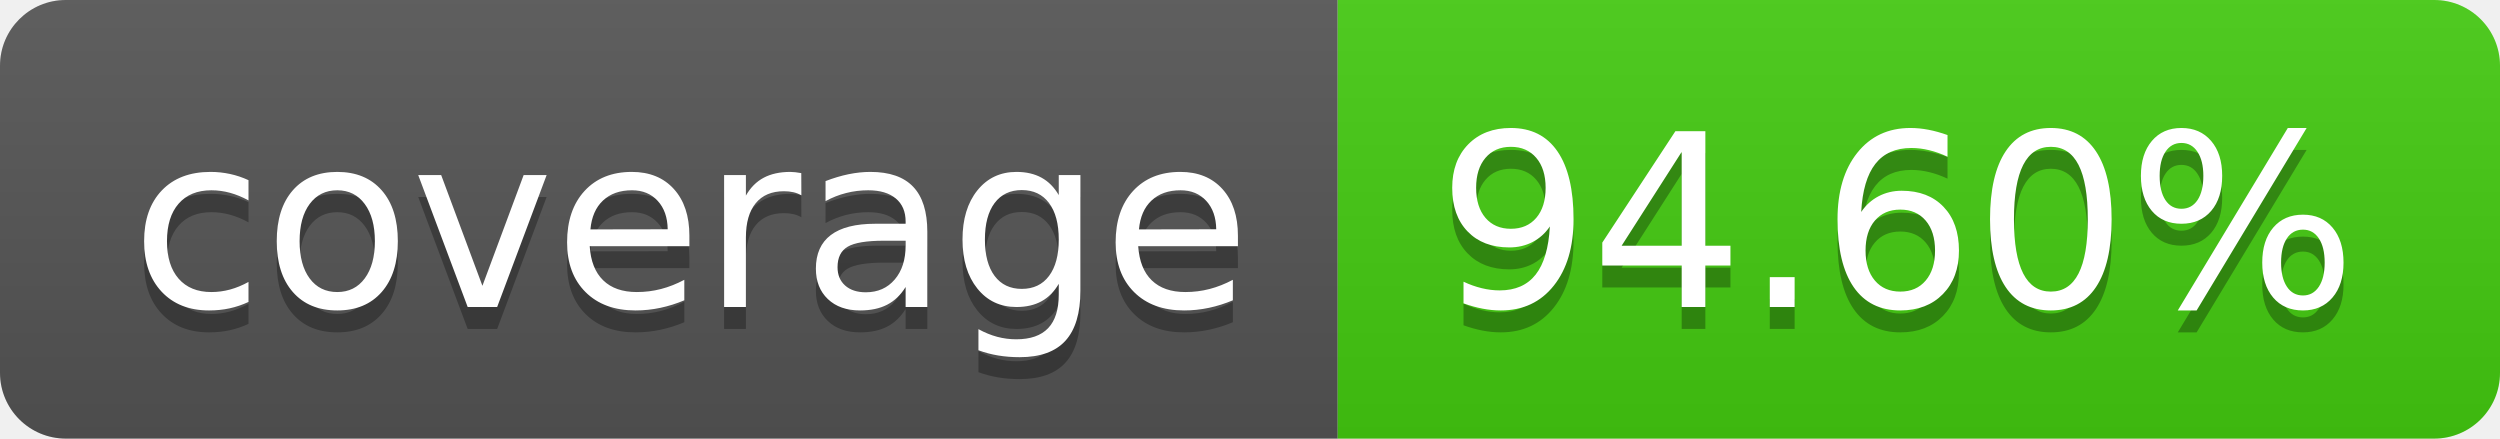
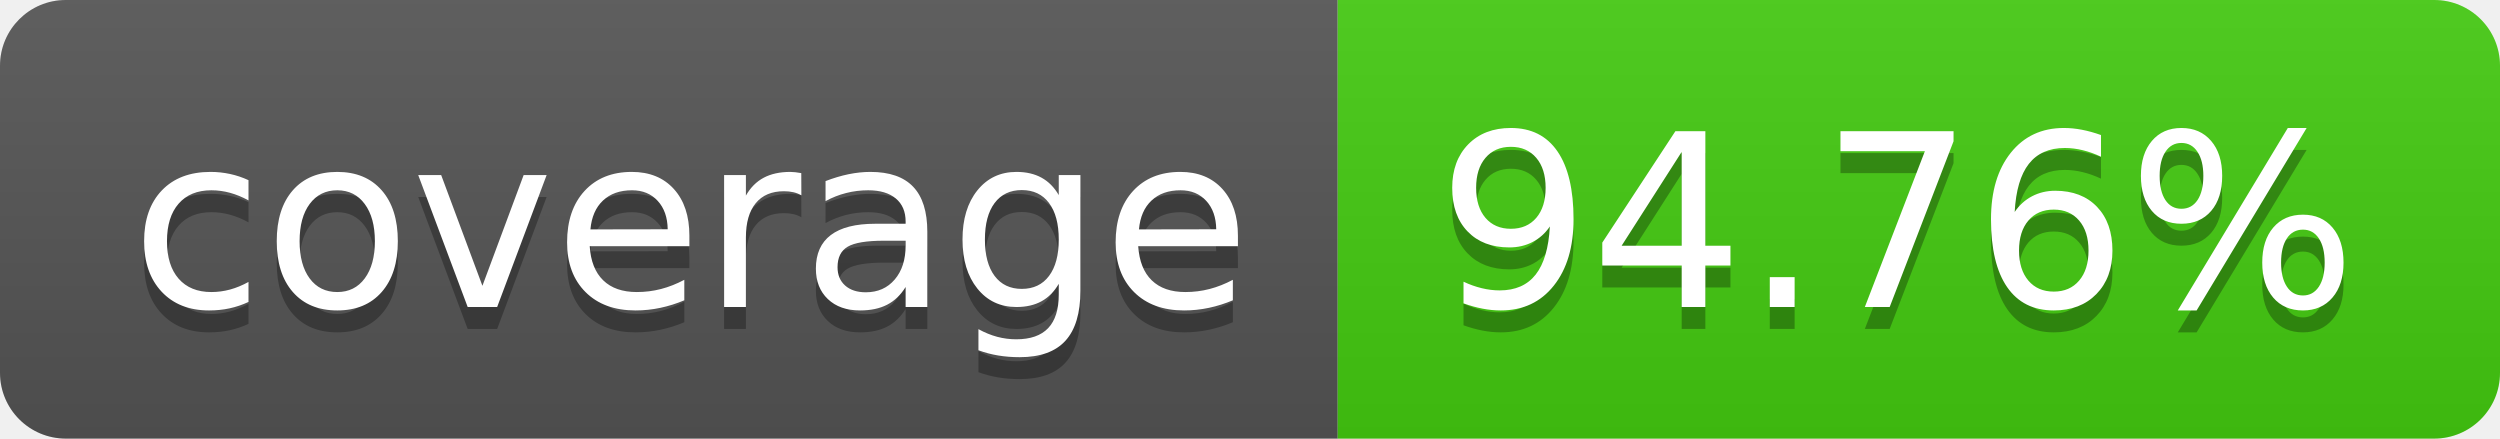
- <svg xmlns="http://www.w3.org/2000/svg" width="114" height="20" role="img" aria-label="coverage: 94.60%">
+ <svg xmlns="http://www.w3.org/2000/svg" width="114" height="20" role="img" aria-label="coverage: 94.76%">
  <linearGradient id="s" x2="0" y2="100%">
    <stop offset="0" stop-color="#bbb" stop-opacity=".1" />
    <stop offset="1" stop-opacity=".1" />
  </linearGradient>
  <clipPath id="r">
    <rect width="114" height="20" rx="3" fill="#fff" />
  </clipPath>
  <g clip-path="url(#r)">
    <rect width="61" height="20" fill="#555" />
    <rect x="61" width="53" height="20" fill="#4c1" />
    <rect width="114" height="20" fill="url(#s)" />
  </g>
  <g fill="#fff" text-anchor="middle" font-family="Verdana,Geneva,DejaVu Sans,sans-serif" text-rendering="geometricPrecision" font-size="110">
    <text aria-hidden="true" x="315" y="150" fill="#010101" fill-opacity=".3" transform="scale(.1)" textLength="510">coverage</text>
    <text x="315" y="140" transform="scale(.1)" fill="#fff" textLength="510">coverage</text>
-     <text aria-hidden="true" x="865" y="150" fill="#010101" fill-opacity=".3" transform="scale(.1)" textLength="430">94.60%</text>
-     <text x="865" y="140" transform="scale(.1)" fill="#fff" textLength="430">94.60%</text>
+     <text aria-hidden="true" x="865" y="150" fill="#010101" fill-opacity=".3" transform="scale(.1)" textLength="430">94.76%</text>
+     <text x="865" y="140" transform="scale(.1)" fill="#fff" textLength="430">94.76%</text>
  </g>
</svg>
